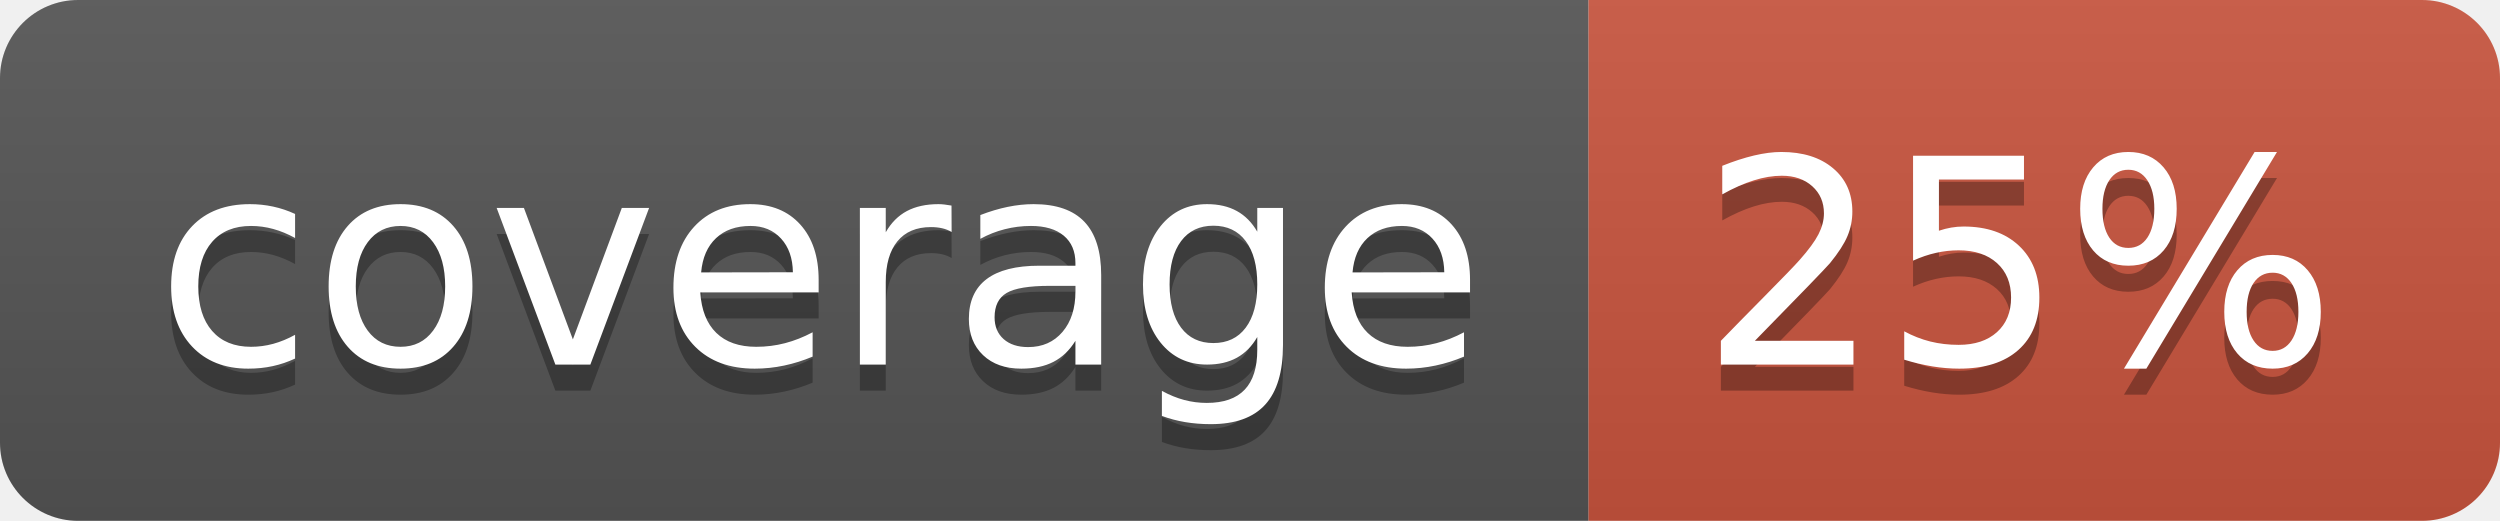
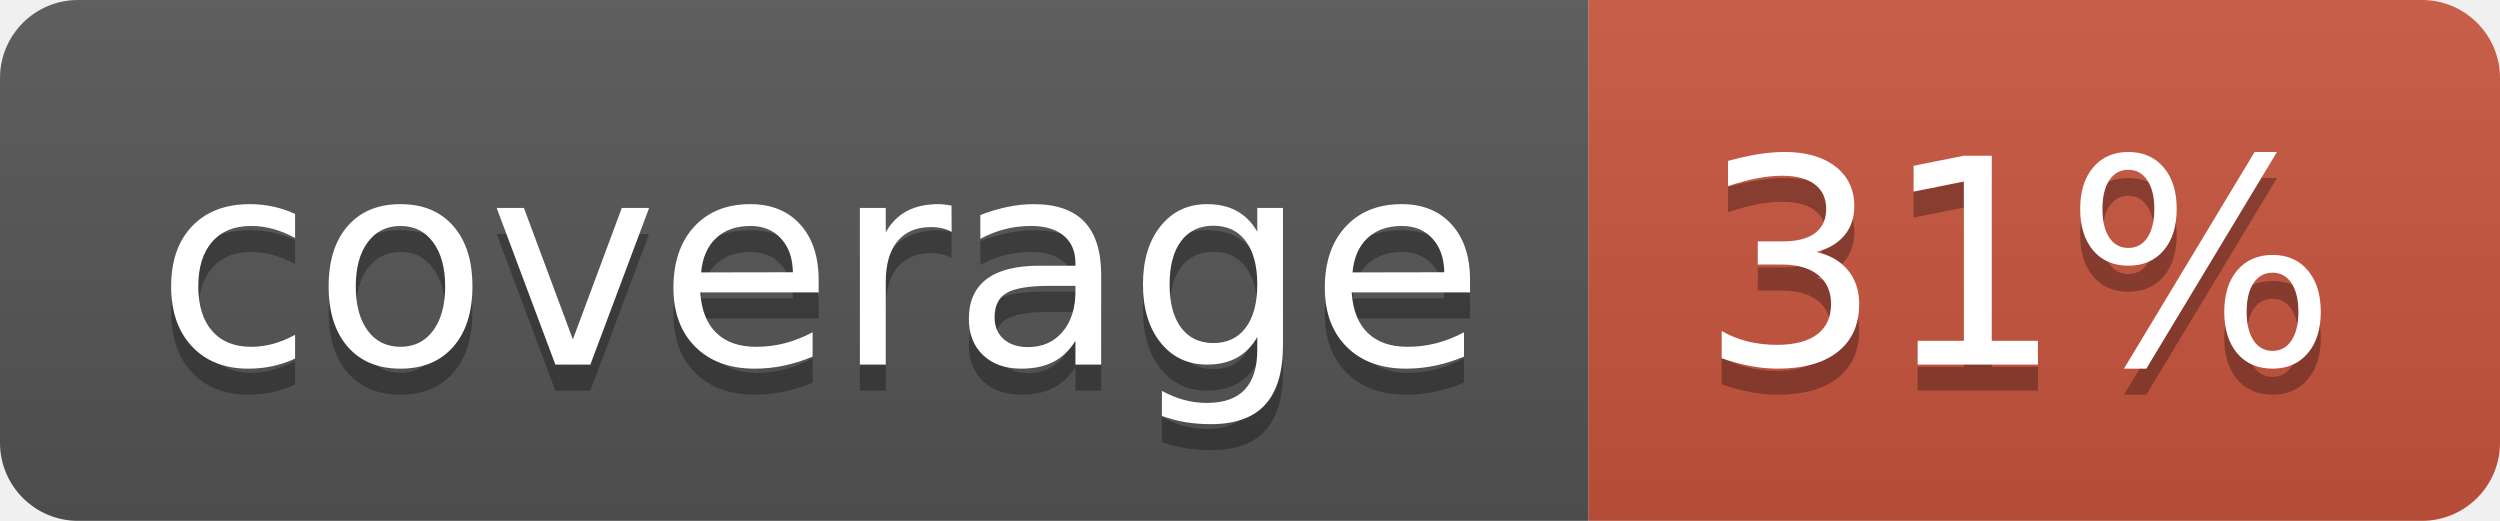
<svg xmlns="http://www.w3.org/2000/svg" width="96" height="20">
  <linearGradient id="b" x2="0" y2="100%">
    <stop offset="0" stop-color="#bbb" stop-opacity=".1" />
    <stop offset="1" stop-opacity=".1" />
  </linearGradient>
  <clipPath id="a">
    <rect width="96" height="20" rx="3" fill="#fff" />
  </clipPath>
  <g clip-path="url(#a)">
    <path fill="#555" d="M0 0h61v20H0z" />
    <path fill="#CA553E" d="M61 0h35v20H61z" />
    <path fill="url(#b)" d="M0 0h96v20H0z" />
  </g>
  <g fill="#fff" text-anchor="middle" font-family="DejaVu Sans,Verdana,Geneva,sans-serif" font-size="110">
    <text x="315" y="150" fill="#010101" fill-opacity=".3" transform="scale(.1)" textLength="510">coverage</text>
    <text x="315" y="140" transform="scale(.1)" textLength="510">coverage</text>
-     <text x="775" y="150" fill="#010101" fill-opacity=".3" transform="scale(.1)" textLength="250">25%</text>
-     <text x="775" y="140" transform="scale(.1)" textLength="250">25%</text>
+     <text x="775" y="150" fill="#010101" fill-opacity=".3" transform="scale(.1)" textLength="250">31%</text>
+     <text x="775" y="140" transform="scale(.1)" textLength="250">31%</text>
  </g>
</svg>
